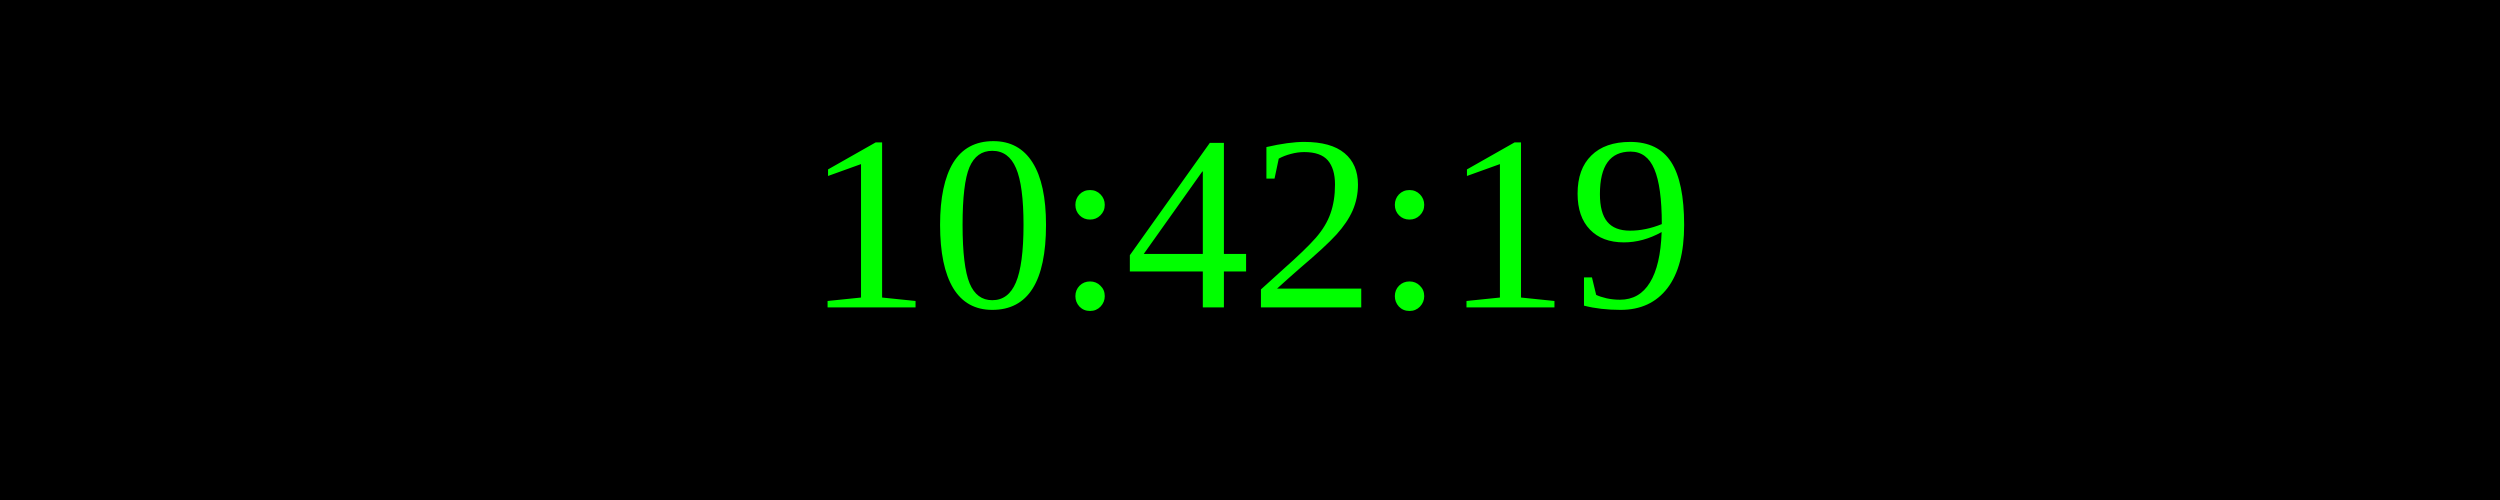
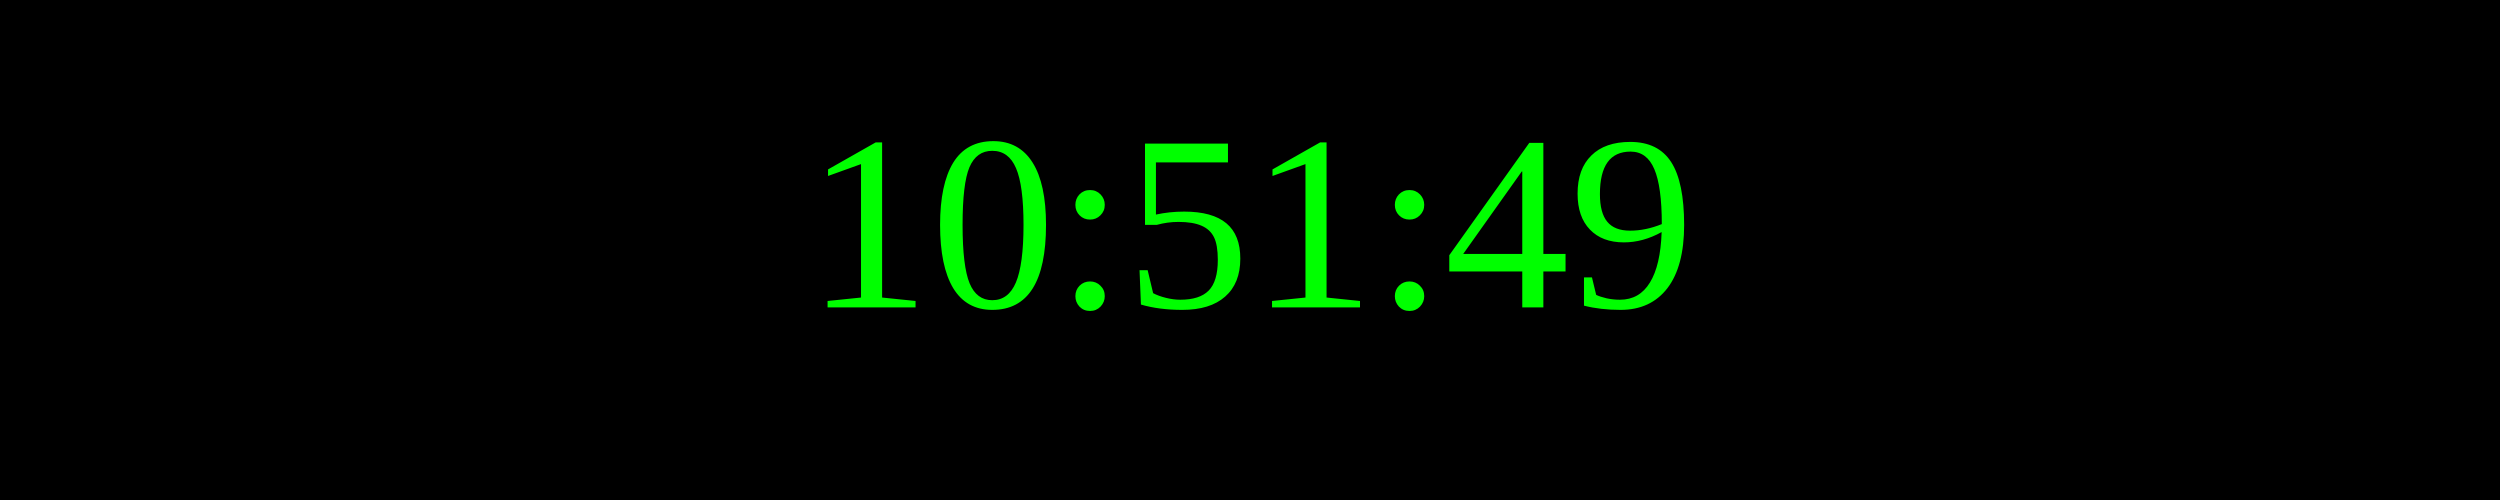
<svg xmlns="http://www.w3.org/2000/svg" width="250" height="50">
  <rect width="100%" height="100%" fill="black" />
  <text x="50%" y="50%" font-size="25" fill="lime" text-anchor="middle" dominant-baseline="middle">
- 10:42:19
+ 10:51:49
</text>
</svg>
